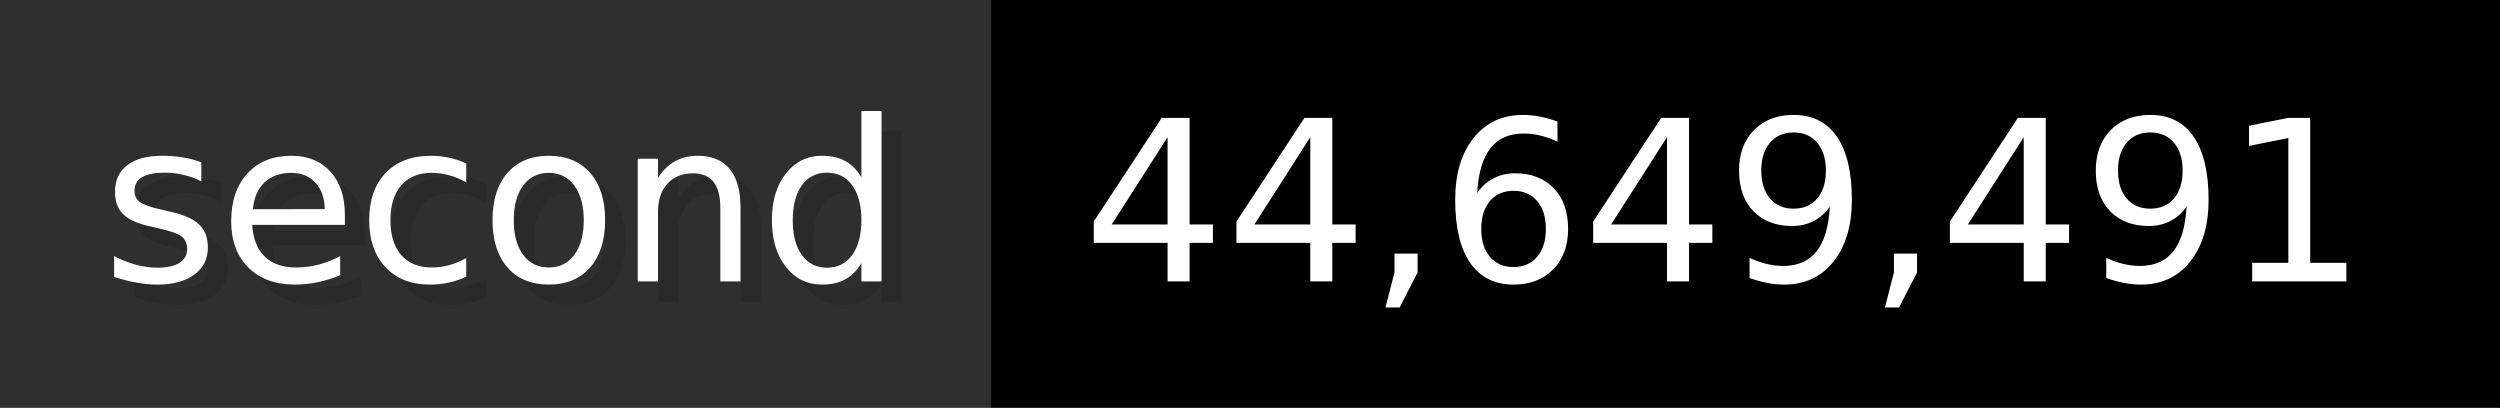
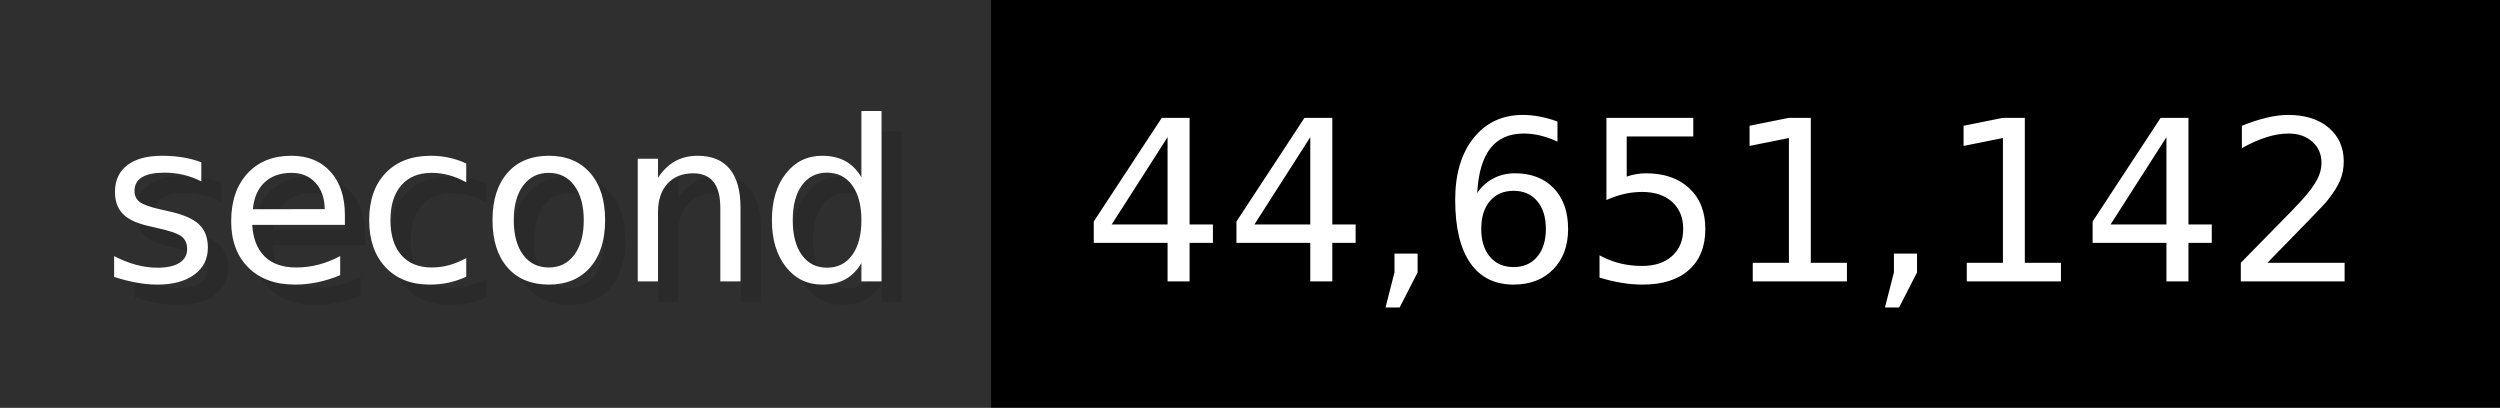
- <svg xmlns="http://www.w3.org/2000/svg" width="122.6" height="20" viewBox="0 0 1226 200" role="img" aria-label="second: 44,649,491">
+ <svg xmlns="http://www.w3.org/2000/svg" width="122.6" height="20" viewBox="0 0 1226 200" role="img" aria-label="second: 44,651,142">
  <g>
    <rect fill="#2F2F2F" width="486" height="200" />
    <rect fill="#" x="486" width="740" height="200" />
  </g>
  <g aria-hidden="true" fill="#fff" text-anchor="start" font-family="Verdana,DejaVu Sans,sans-serif" font-size="110">
    <text x="60" y="148" textLength="386" fill="#000" opacity="0.1">second</text>
    <text x="50" y="138" textLength="386">second</text>
-     <text x="541" y="148" textLength="640" fill="#000" opacity="0.1">44,649,491</text>
-     <text x="531" y="138" textLength="640">44,649,491</text>
+     <text x="541" y="148" textLength="640" fill="#000" opacity="0.1">44,651,142</text>
+     <text x="531" y="138" textLength="640">44,651,142</text>
  </g>
</svg>
